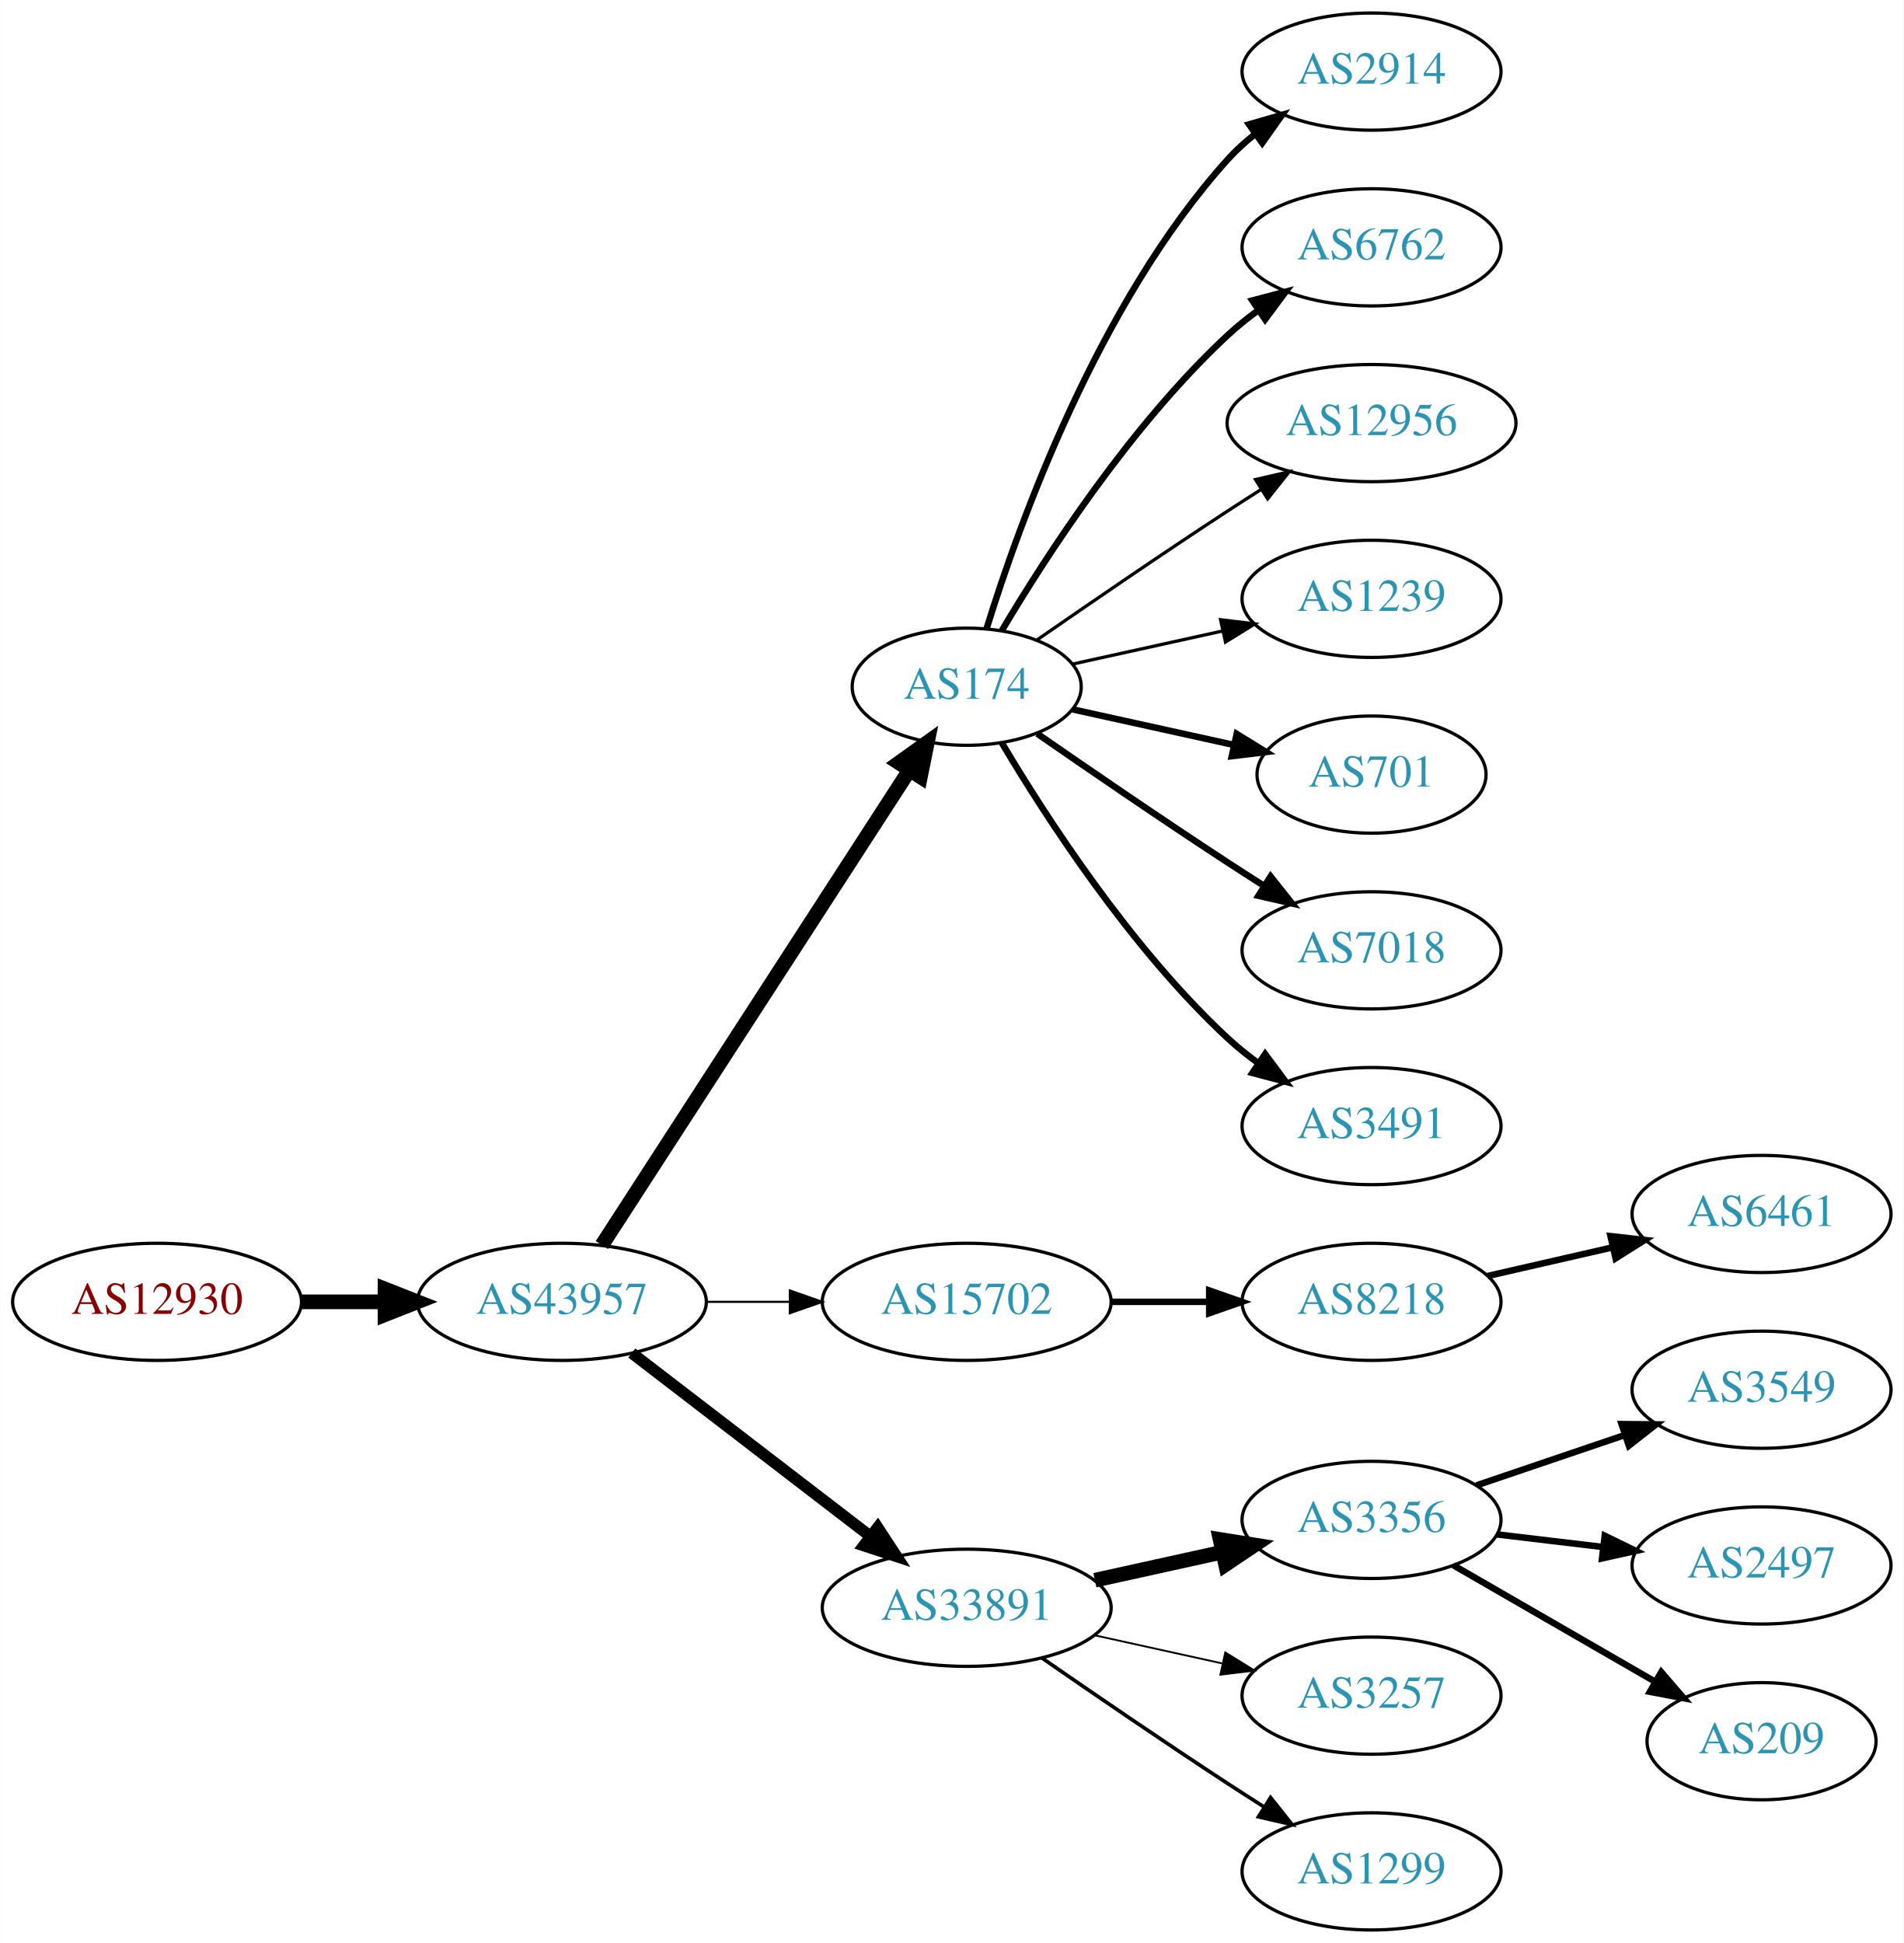
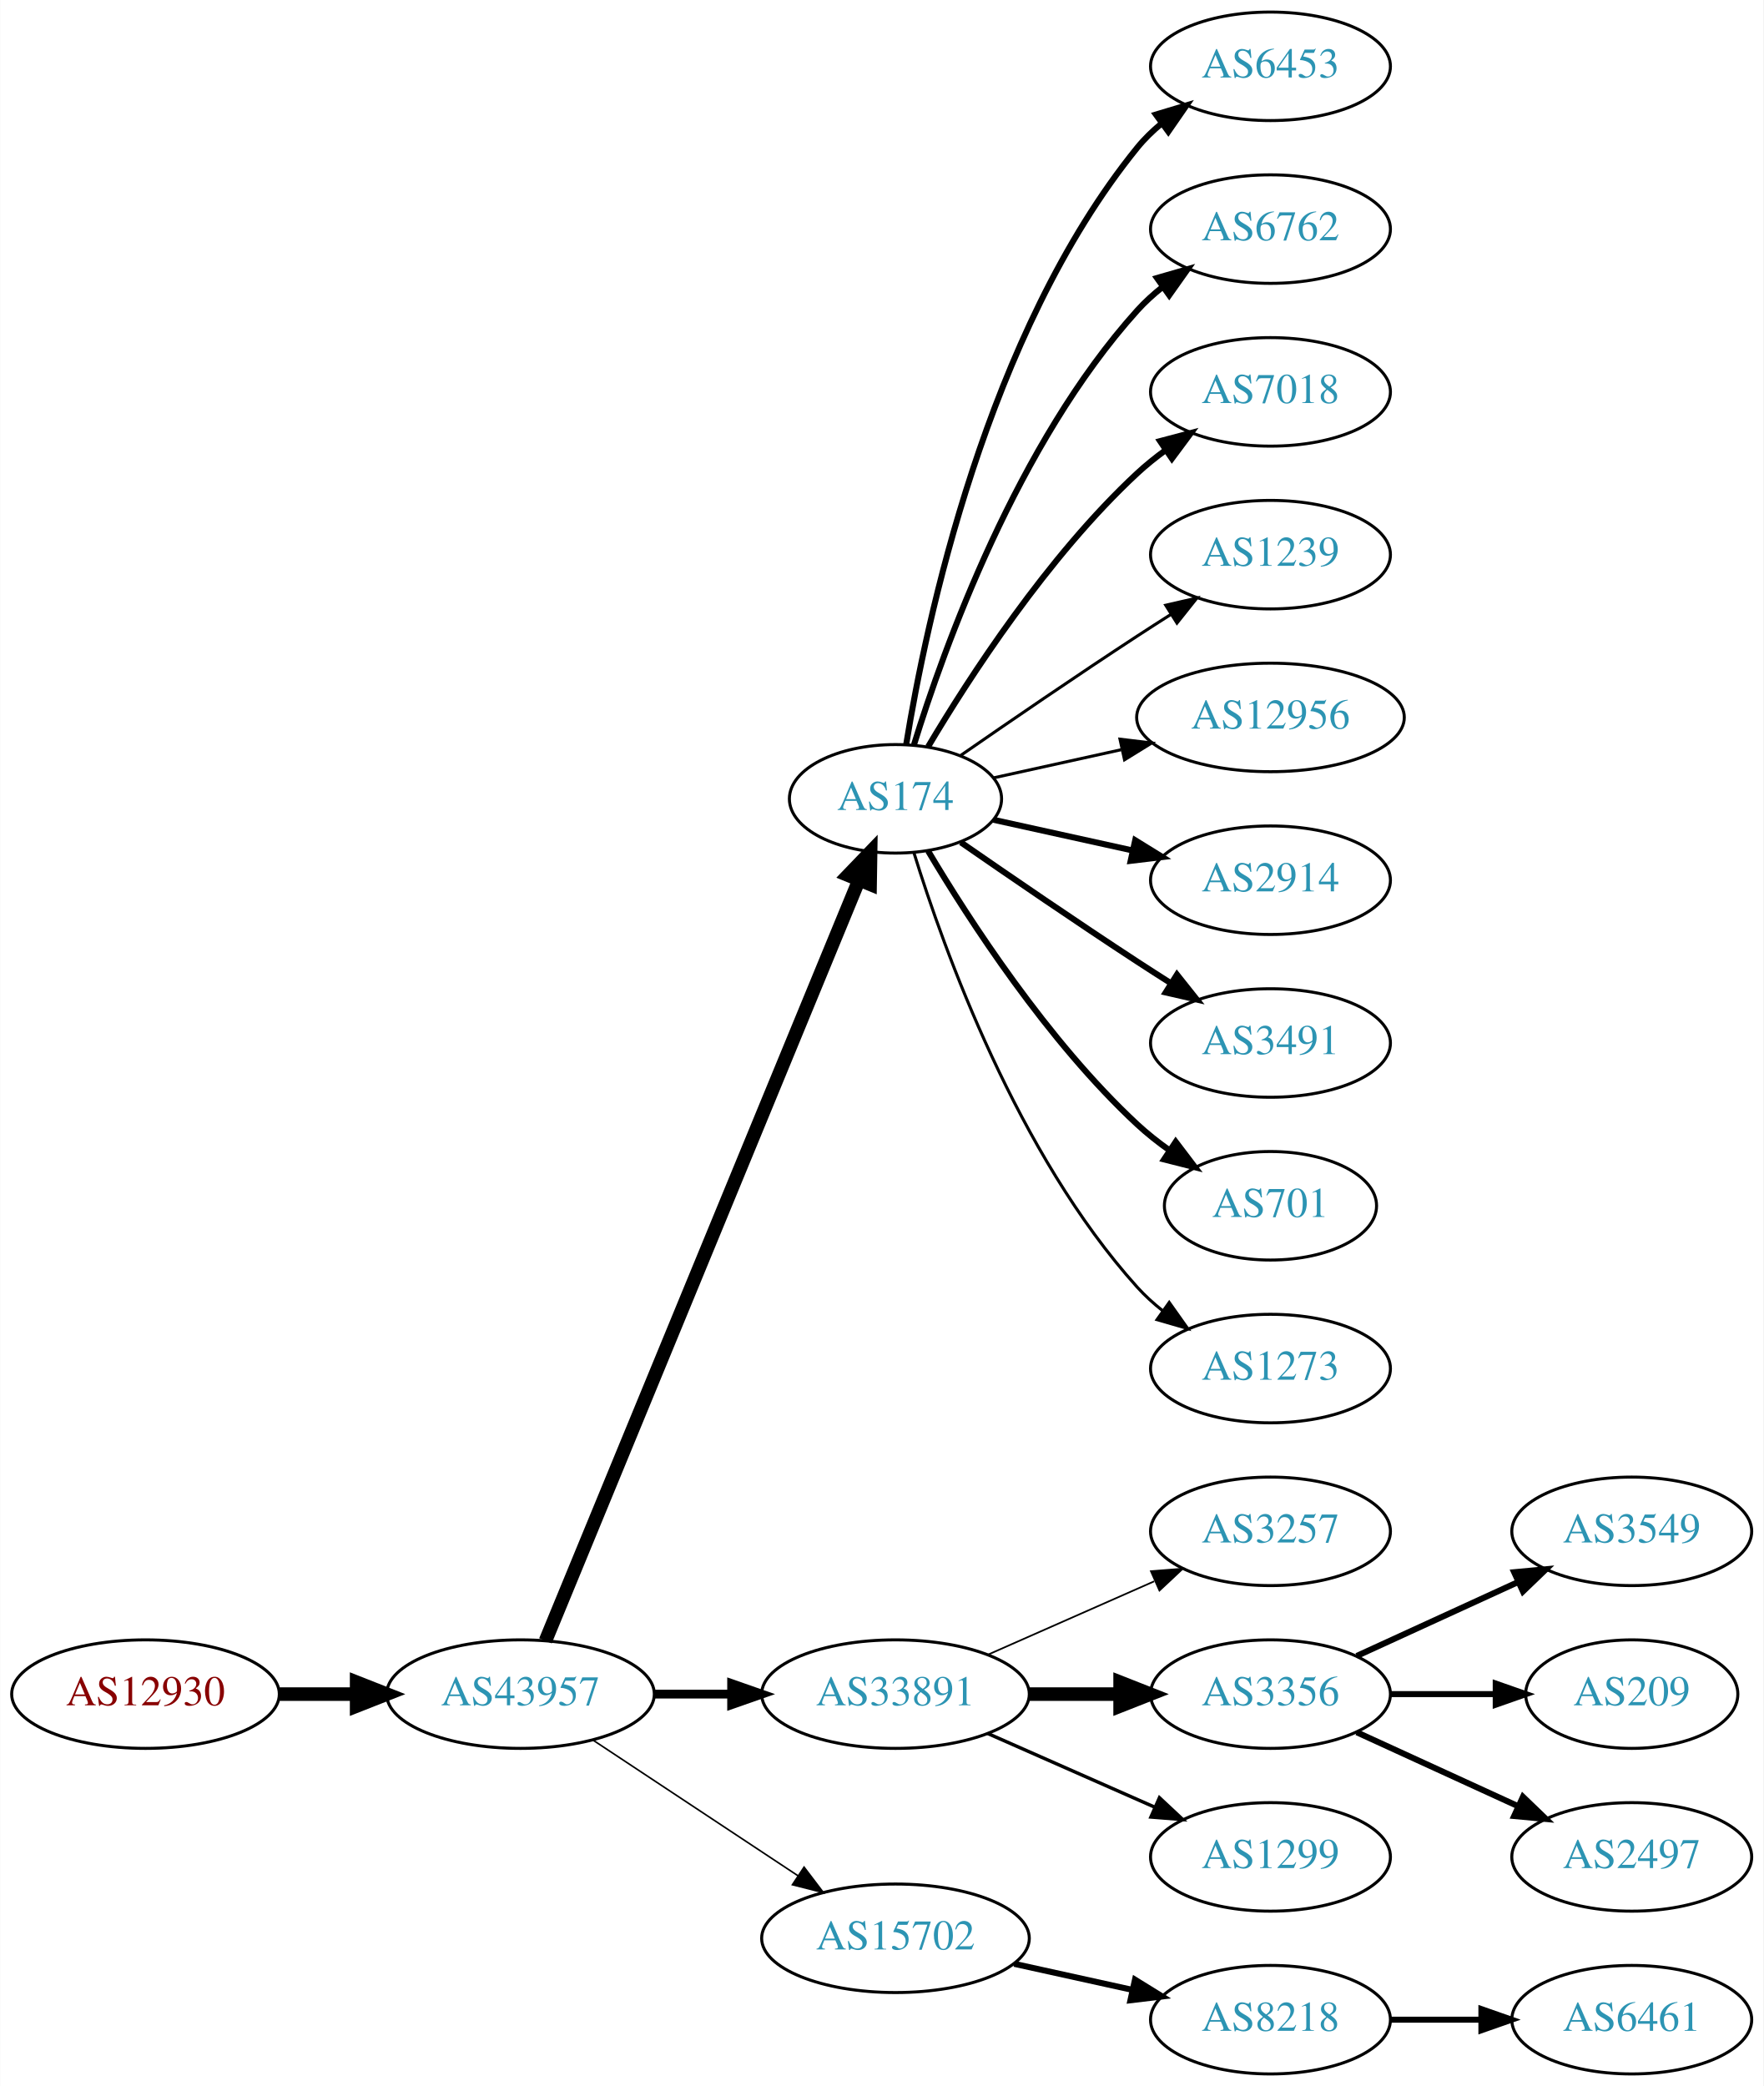
- <svg xmlns="http://www.w3.org/2000/svg" xmlns:xlink="http://www.w3.org/1999/xlink" width="585pt" height="597pt" viewBox="0.00 0.00 584.86 597.00">
-   <g id="graph0" class="graph" transform="scale(1 1) rotate(0) translate(4 593)">
-     <polygon fill="white" stroke="none" points="-4,4 -4,-593 580.862,-593 580.862,4 -4,4" />
+ <svg xmlns="http://www.w3.org/2000/svg" xmlns:xlink="http://www.w3.org/1999/xlink" width="585pt" height="692pt" viewBox="0.00 0.00 584.86 692.00">
+   <g id="graph0" class="graph" transform="scale(1 1) rotate(0) translate(4 688)">
+     <polygon fill="white" stroke="none" points="-4,4 -4,-688 580.862,-688 580.862,4 -4,4" />
    <g id="node1" class="node">
      <g id="a_node1">
        <a xlink:href="/asn/12930" xlink:title="AS12930 ~ card complete Service Bank AG [AT]">
-           <ellipse fill="#ffffff" stroke="black" cx="44.196" cy="-193" rx="44.393" ry="18" />
-           <text text-anchor="middle" x="44.196" y="-189.3" font-family="Times,serif" font-size="14.00" fill="#880000">AS12930</text>
+           <ellipse fill="#ffffff" stroke="black" cx="44.196" cy="-126" rx="44.393" ry="18" />
+           <text text-anchor="middle" x="44.196" y="-122.3" font-family="Times,serif" font-size="14.00" fill="#880000">AS12930</text>
        </a>
      </g>
    </g>
    <g id="node2" class="node">
      <g id="a_node2">
        <a xlink:href="/asn/43957" xlink:title="AS43957 ~ WNT Telecommunication GmbH [AT]">
-           <ellipse fill="#ffffff" stroke="black" cx="168.588" cy="-193" rx="44.393" ry="18" />
-           <text text-anchor="middle" x="168.588" y="-189.3" font-family="Times,serif" font-size="14.00" fill="#2c94b3">AS43957</text>
+           <ellipse fill="#ffffff" stroke="black" cx="168.588" cy="-126" rx="44.393" ry="18" />
+           <text text-anchor="middle" x="168.588" y="-122.3" font-family="Times,serif" font-size="14.00" fill="#2c94b3">AS43957</text>
        </a>
      </g>
    </g>
    <g id="edge1" class="edge">
-       <path fill="none" stroke="black" stroke-width="4.5" d="M88.692,-193C96.898,-193 105.569,-193 114.041,-193" />
-       <polygon fill="black" stroke="black" stroke-width="4.5" points="114.233,-196.938 124.233,-193 114.233,-189.063 114.233,-196.938" />
+       <path fill="none" stroke="black" stroke-width="4.5" d="M88.692,-126C96.898,-126 105.569,-126 114.041,-126" />
+       <polygon fill="black" stroke="black" stroke-width="4.5" points="114.233,-129.938 124.233,-126 114.233,-122.063 114.233,-129.938" />
    </g>
    <g id="node3" class="node">
      <g id="a_node3">
        <a xlink:href="/asn/174" xlink:title="AS174 ~ Cogent Communications [US]">
-           <ellipse fill="#ffffff" stroke="black" cx="292.98" cy="-382" rx="35.194" ry="18" />
-           <text text-anchor="middle" x="292.98" y="-378.3" font-family="Times,serif" font-size="14.00" fill="#2c94b3">AS174</text>
+           <ellipse fill="#ffffff" stroke="black" cx="292.98" cy="-423" rx="35.194" ry="18" />
+           <text text-anchor="middle" x="292.98" y="-419.3" font-family="Times,serif" font-size="14.00" fill="#2c94b3">AS174</text>
        </a>
      </g>
    </g>
    <g id="edge2" class="edge">
-       <path fill="none" stroke="black" stroke-width="4.5" d="M180.883,-210.442C202.524,-243.859 249.925,-317.057 275.249,-356.163" />
-       <polygon fill="black" stroke="black" stroke-width="4.5" points="272.149,-358.62 280.889,-364.873 278.759,-354.339 272.149,-358.62" />
+       <path fill="none" stroke="black" stroke-width="4.5" d="M176.878,-143.689C197.456,-193.625 256.098,-335.926 280.797,-395.862" />
+       <polygon fill="black" stroke="black" stroke-width="4.5" points="277.278,-397.658 284.729,-405.403 284.559,-394.657 277.278,-397.658" />
    </g>
    <g id="node4" class="node">
      <g id="a_node4">
-         <a xlink:href="/asn/15702" xlink:title="AS15702 ~ Onstage Online GmbH [AT]">
-           <ellipse fill="#ffffff" stroke="black" cx="292.98" cy="-193" rx="44.393" ry="18" />
-           <text text-anchor="middle" x="292.98" y="-189.3" font-family="Times,serif" font-size="14.00" fill="#2c94b3">AS15702</text>
+         <a xlink:href="/asn/33891" xlink:title="AS33891 ~ CORE-BACKBONE GMBH GLOBAL NETWORK [DE]">
+           <ellipse fill="#ffffff" stroke="black" cx="292.98" cy="-126" rx="44.393" ry="18" />
+           <text text-anchor="middle" x="292.98" y="-122.3" font-family="Times,serif" font-size="14.00" fill="#2c94b3">AS33891</text>
        </a>
      </g>
    </g>
    <g id="edge3" class="edge">
-       <path fill="none" stroke="black" stroke-width="0.643" d="M213.084,-193C221.29,-193 229.961,-193 238.434,-193" />
-       <polygon fill="black" stroke="black" stroke-width="0.643" points="238.625,-196.5 248.625,-193 238.625,-189.5 238.625,-196.5" />
+       <path fill="none" stroke="black" stroke-width="2.912" d="M213.084,-126C221.29,-126 229.961,-126 238.434,-126" />
+       <polygon fill="black" stroke="black" stroke-width="2.912" points="238.625,-129.5 248.625,-126 238.625,-122.5 238.625,-129.5" />
    </g>
    <g id="node5" class="node">
      <g id="a_node5">
-         <a xlink:href="/asn/33891" xlink:title="AS33891 ~ CORE-BACKBONE GMBH GLOBAL NETWORK [DE]">
-           <ellipse fill="#ffffff" stroke="black" cx="292.98" cy="-99" rx="44.393" ry="18" />
-           <text text-anchor="middle" x="292.98" y="-95.3" font-family="Times,serif" font-size="14.00" fill="#2c94b3">AS33891</text>
+         <a xlink:href="/asn/15702" xlink:title="AS15702 ~ Onstage Online GmbH [AT]">
+           <ellipse fill="#ffffff" stroke="black" cx="292.98" cy="-45" rx="44.393" ry="18" />
+           <text text-anchor="middle" x="292.98" y="-41.3" font-family="Times,serif" font-size="14.00" fill="#2c94b3">AS15702</text>
        </a>
      </g>
    </g>
    <g id="edge4" class="edge">
-       <path fill="none" stroke="black" stroke-width="3.536" d="M190.074,-177.267C210.107,-161.88 240.794,-138.312 263.26,-121.058" />
-       <polygon fill="black" stroke="black" stroke-width="3.536" points="265.629,-123.652 271.428,-114.785 261.365,-118.1 265.629,-123.652" />
+       <path fill="none" stroke="black" stroke-width="0.529" d="M192.609,-110.765C211.841,-98.037 239.449,-79.766 260.686,-65.711" />
+       <polygon fill="black" stroke="black" stroke-width="0.529" points="262.655,-68.605 269.063,-60.167 258.792,-62.767 262.655,-68.605" />
    </g>
    <g id="node6" class="node">
      <g id="a_node6">
-         <a xlink:href="/asn/2914" xlink:title="AS2914 ~ NTT America, Inc. [US]">
-           <ellipse fill="#ffffff" stroke="black" cx="417.373" cy="-571" rx="39.794" ry="18" />
-           <text text-anchor="middle" x="417.373" y="-567.3" font-family="Times,serif" font-size="14.00" fill="#2c94b3">AS2914</text>
+         <a xlink:href="/asn/6453" xlink:title="AS6453 ~ TATA COMMUNICATIONS (AMERICA) INC [US]">
+           <ellipse fill="#ffffff" stroke="black" cx="417.373" cy="-666" rx="39.794" ry="18" />
+           <text text-anchor="middle" x="417.373" y="-662.3" font-family="Times,serif" font-size="14.00" fill="#2c94b3">AS6453</text>
        </a>
      </g>
    </g>
    <g id="edge5" class="edge">
-       <path fill="none" stroke="black" stroke-width="2" d="M299.118,-399.94C309.021,-431.979 333.359,-499.812 373.176,-544 375.693,-546.792 378.564,-549.401 381.603,-551.812" />
-       <polygon fill="black" stroke="black" stroke-width="2" points="379.732,-554.776 389.911,-557.715 383.786,-549.07 379.732,-554.776" />
+       <path fill="none" stroke="black" stroke-width="2" d="M296.561,-441.178C303.016,-480.997 323.088,-577.286 373.176,-639 375.545,-641.918 378.318,-644.612 381.295,-647.075" />
+       <polygon fill="black" stroke="black" stroke-width="2" points="379.371,-650.003 389.517,-653.052 383.486,-644.341 379.371,-650.003" />
    </g>
    <g id="node7" class="node">
      <g id="a_node7">
        <a xlink:href="/asn/6762" xlink:title="AS6762 ~ TELECOM ITALIA SPARKLE S.p.A. [IT]">
-           <ellipse fill="#ffffff" stroke="black" cx="417.373" cy="-517" rx="39.794" ry="18" />
-           <text text-anchor="middle" x="417.373" y="-513.3" font-family="Times,serif" font-size="14.00" fill="#2c94b3">AS6762</text>
+           <ellipse fill="#ffffff" stroke="black" cx="417.373" cy="-612" rx="39.794" ry="18" />
+           <text text-anchor="middle" x="417.373" y="-608.3" font-family="Times,serif" font-size="14.00" fill="#2c94b3">AS6762</text>
        </a>
      </g>
    </g>
    <g id="edge6" class="edge">
-       <path fill="none" stroke="black" stroke-width="2" d="M303.793,-399.279C317.299,-422.011 343.359,-462.314 373.176,-490 376.083,-492.699 379.296,-495.28 382.62,-497.703" />
-       <polygon fill="black" stroke="black" stroke-width="2" points="380.755,-500.667 390.998,-503.375 384.679,-494.87 380.755,-500.667" />
+       <path fill="none" stroke="black" stroke-width="2" d="M299.118,-440.94C309.021,-472.979 333.359,-540.812 373.176,-585 375.693,-587.792 378.564,-590.401 381.603,-592.812" />
+       <polygon fill="black" stroke="black" stroke-width="2" points="379.732,-595.776 389.911,-598.715 383.786,-590.07 379.732,-595.776" />
    </g>
    <g id="node8" class="node">
      <g id="a_node8">
-         <a xlink:href="/asn/12956" xlink:title="AS12956 ~ TELXIUS [ES]">
-           <ellipse fill="#ffffff" stroke="black" cx="417.373" cy="-463" rx="44.393" ry="18" />
-           <text text-anchor="middle" x="417.373" y="-459.3" font-family="Times,serif" font-size="14.00" fill="#2c94b3">AS12956</text>
+         <a xlink:href="/asn/7018" xlink:title="AS7018 ~ AT&amp;T Services, Inc. [US]">
+           <ellipse fill="#ffffff" stroke="black" cx="417.373" cy="-558" rx="39.794" ry="18" />
+           <text text-anchor="middle" x="417.373" y="-554.3" font-family="Times,serif" font-size="14.00" fill="#2c94b3">AS7018</text>
        </a>
      </g>
    </g>
    <g id="edge7" class="edge">
-       <path fill="none" stroke="black" d="M314.671,-396.44C330.563,-407.449 353.113,-422.897 373.176,-436 376.497,-438.169 379.98,-440.406 383.466,-442.621" />
-       <polygon fill="black" stroke="black" points="381.722,-445.66 392.048,-448.032 385.455,-439.738 381.722,-445.66" />
+       <path fill="none" stroke="black" stroke-width="2" d="M303.793,-440.279C317.299,-463.011 343.359,-503.314 373.176,-531 376.083,-533.699 379.296,-536.28 382.62,-538.703" />
+       <polygon fill="black" stroke="black" stroke-width="2" points="380.755,-541.667 390.998,-544.375 384.679,-535.87 380.755,-541.667" />
    </g>
    <g id="node9" class="node">
      <g id="a_node9">
        <a xlink:href="/asn/1239" xlink:title="AS1239 ~ Sprint [US]">
-           <ellipse fill="#ffffff" stroke="black" cx="417.373" cy="-409" rx="39.794" ry="18" />
-           <text text-anchor="middle" x="417.373" y="-405.3" font-family="Times,serif" font-size="14.00" fill="#2c94b3">AS1239</text>
+           <ellipse fill="#ffffff" stroke="black" cx="417.373" cy="-504" rx="39.794" ry="18" />
+           <text text-anchor="middle" x="417.373" y="-500.3" font-family="Times,serif" font-size="14.00" fill="#2c94b3">AS1239</text>
        </a>
      </g>
    </g>
    <g id="edge8" class="edge">
-       <path fill="none" stroke="black" d="M325.499,-388.953C339.56,-392.055 356.378,-395.765 371.702,-399.146" />
-       <polygon fill="black" stroke="black" points="370.993,-402.573 381.512,-401.31 372.501,-395.738 370.993,-402.573" />
+       <path fill="none" stroke="black" d="M314.671,-437.44C330.563,-448.449 353.113,-463.897 373.176,-477 376.758,-479.339 380.529,-481.759 384.289,-484.144" />
+       <polygon fill="black" stroke="black" points="382.623,-487.231 392.95,-489.596 386.352,-481.307 382.623,-487.231" />
    </g>
    <g id="node10" class="node">
      <g id="a_node10">
-         <a xlink:href="/asn/701" xlink:title="AS701 ~ UUNET [US]">
-           <ellipse fill="#ffffff" stroke="black" cx="417.373" cy="-355" rx="35.194" ry="18" />
-           <text text-anchor="middle" x="417.373" y="-351.3" font-family="Times,serif" font-size="14.00" fill="#2c94b3">AS701</text>
+         <a xlink:href="/asn/12956" xlink:title="AS12956 ~ TELXIUS [ES]">
+           <ellipse fill="#ffffff" stroke="black" cx="417.373" cy="-450" rx="44.393" ry="18" />
+           <text text-anchor="middle" x="417.373" y="-446.3" font-family="Times,serif" font-size="14.00" fill="#2c94b3">AS12956</text>
        </a>
      </g>
    </g>
    <g id="edge9" class="edge">
-       <path fill="none" stroke="black" stroke-width="2" d="M325.499,-375.047C340.632,-371.708 358.96,-367.665 375.18,-364.087" />
-       <polygon fill="black" stroke="black" stroke-width="2" points="375.949,-367.502 384.96,-361.93 374.441,-360.666 375.949,-367.502" />
+       <path fill="none" stroke="black" d="M325.499,-429.953C338.38,-432.795 353.575,-436.147 367.816,-439.288" />
+       <polygon fill="black" stroke="black" points="367.45,-442.792 377.97,-441.528 368.958,-435.956 367.45,-442.792" />
    </g>
    <g id="node11" class="node">
      <g id="a_node11">
-         <a xlink:href="/asn/7018" xlink:title="AS7018 ~ AT&amp;T Services, Inc. [US]">
-           <ellipse fill="#ffffff" stroke="black" cx="417.373" cy="-301" rx="39.794" ry="18" />
-           <text text-anchor="middle" x="417.373" y="-297.3" font-family="Times,serif" font-size="14.00" fill="#2c94b3">AS7018</text>
+         <a xlink:href="/asn/2914" xlink:title="AS2914 ~ NTT America, Inc. [US]">
+           <ellipse fill="#ffffff" stroke="black" cx="417.373" cy="-396" rx="39.794" ry="18" />
+           <text text-anchor="middle" x="417.373" y="-392.3" font-family="Times,serif" font-size="14.00" fill="#2c94b3">AS2914</text>
        </a>
      </g>
    </g>
    <g id="edge10" class="edge">
-       <path fill="none" stroke="black" stroke-width="2" d="M314.671,-367.56C330.563,-356.551 353.113,-341.103 373.176,-328 376.758,-325.661 380.529,-323.241 384.289,-320.856" />
-       <polygon fill="black" stroke="black" stroke-width="2" points="386.352,-323.693 392.95,-315.404 382.623,-317.769 386.352,-323.693" />
+       <path fill="none" stroke="black" stroke-width="2" d="M325.499,-416.047C339.56,-412.945 356.378,-409.235 371.702,-405.854" />
+       <polygon fill="black" stroke="black" stroke-width="2" points="372.501,-409.262 381.512,-403.69 370.993,-402.427 372.501,-409.262" />
    </g>
    <g id="node12" class="node">
      <g id="a_node12">
        <a xlink:href="/asn/3491" xlink:title="AS3491 ~ PCCW Global, Inc. [US]">
-           <ellipse fill="#ffffff" stroke="black" cx="417.373" cy="-247" rx="39.794" ry="18" />
-           <text text-anchor="middle" x="417.373" y="-243.3" font-family="Times,serif" font-size="14.00" fill="#2c94b3">AS3491</text>
+           <ellipse fill="#ffffff" stroke="black" cx="417.373" cy="-342" rx="39.794" ry="18" />
+           <text text-anchor="middle" x="417.373" y="-338.3" font-family="Times,serif" font-size="14.00" fill="#2c94b3">AS3491</text>
        </a>
      </g>
    </g>
    <g id="edge11" class="edge">
-       <path fill="none" stroke="black" stroke-width="2" d="M303.793,-364.721C317.299,-341.989 343.359,-301.686 373.176,-274 376.083,-271.301 379.296,-268.72 382.62,-266.297" />
-       <polygon fill="black" stroke="black" stroke-width="2" points="384.679,-269.13 390.998,-260.625 380.755,-263.333 384.679,-269.13" />
+       <path fill="none" stroke="black" stroke-width="2" d="M314.671,-408.56C330.563,-397.551 353.113,-382.103 373.176,-369 376.758,-366.661 380.529,-364.241 384.289,-361.856" />
+       <polygon fill="black" stroke="black" stroke-width="2" points="386.352,-364.693 392.95,-356.404 382.623,-358.769 386.352,-364.693" />
    </g>
    <g id="node13" class="node">
      <g id="a_node13">
-         <a xlink:href="/asn/8218" xlink:title="AS8218 ~ legacy Neotelecoms [FR]">
-           <ellipse fill="#ffffff" stroke="black" cx="417.373" cy="-193" rx="39.794" ry="18" />
-           <text text-anchor="middle" x="417.373" y="-189.3" font-family="Times,serif" font-size="14.00" fill="#2c94b3">AS8218</text>
+         <a xlink:href="/asn/701" xlink:title="AS701 ~ UUNET [US]">
+           <ellipse fill="#ffffff" stroke="black" cx="417.373" cy="-288" rx="35.194" ry="18" />
+           <text text-anchor="middle" x="417.373" y="-284.3" font-family="Times,serif" font-size="14.00" fill="#2c94b3">AS701</text>
        </a>
      </g>
    </g>
    <g id="edge12" class="edge">
-       <path fill="none" stroke="black" stroke-width="2" d="M337.476,-193C347.165,-193 357.502,-193 367.394,-193" />
-       <polygon fill="black" stroke="black" stroke-width="2" points="367.497,-196.5 377.497,-193 367.497,-189.5 367.497,-196.5" />
+       <path fill="none" stroke="black" stroke-width="2" d="M303.793,-405.721C317.299,-382.989 343.359,-342.686 373.176,-315 376.474,-311.939 380.166,-309.028 383.967,-306.328" />
+       <polygon fill="black" stroke="black" stroke-width="2" points="385.941,-309.219 392.348,-300.78 382.078,-303.381 385.941,-309.219" />
+     </g>
+     <g id="node14" class="node">
+       <g id="a_node14">
+         <a xlink:href="/asn/1273" xlink:title="AS1273 ~ Vodafone Group PLC [EU]">
+           <ellipse fill="#ffffff" stroke="black" cx="417.373" cy="-234" rx="39.794" ry="18" />
+           <text text-anchor="middle" x="417.373" y="-230.3" font-family="Times,serif" font-size="14.00" fill="#2c94b3">AS1273</text>
+         </a>
+       </g>
+     </g>
+     <g id="edge13" class="edge">
+       <path fill="none" stroke="black" d="M299.118,-405.06C309.021,-373.021 333.359,-305.188 373.176,-261 375.693,-258.208 378.564,-255.599 381.603,-253.188" />
+       <polygon fill="black" stroke="black" points="383.786,-255.93 389.911,-247.285 379.732,-250.224 383.786,-255.93" />
    </g>
    <g id="node15" class="node">
      <g id="a_node15">
+         <a xlink:href="/asn/3257" xlink:title="AS3257 ~ GTT [DE]">
+           <ellipse fill="#ffffff" stroke="black" cx="417.373" cy="-180" rx="39.794" ry="18" />
+           <text text-anchor="middle" x="417.373" y="-176.3" font-family="Times,serif" font-size="14.00" fill="#2c94b3">AS3257</text>
+         </a>
+       </g>
+     </g>
+     <g id="edge14" class="edge">
+       <path fill="none" stroke="black" stroke-width="0.562" d="M323.608,-139.072C340.203,-146.393 361.062,-155.597 378.795,-163.421" />
+       <polygon fill="black" stroke="black" stroke-width="0.562" points="377.717,-166.77 388.279,-167.605 380.543,-160.366 377.717,-166.77" />
+     </g>
+     <g id="node16" class="node">
+       <g id="a_node16">
        <a xlink:href="/asn/3356" xlink:title="AS3356 ~ Level 3 Parent, LLC [US]">
          <ellipse fill="#ffffff" stroke="black" cx="417.373" cy="-126" rx="39.794" ry="18" />
          <text text-anchor="middle" x="417.373" y="-122.3" font-family="Times,serif" font-size="14.00" fill="#2c94b3">AS3356</text>
        </a>
      </g>
    </g>
-     <g id="edge14" class="edge">
-       <path fill="none" stroke="black" stroke-width="4.5" d="M332.37,-107.469C344.761,-110.202 358.608,-113.257 371.429,-116.085" />
-       <polygon fill="black" stroke="black" stroke-width="4.5" points="370.83,-119.985 381.443,-118.295 372.526,-112.295 370.83,-119.985" />
-     </g>
-     <g id="node16" class="node">
-       <g id="a_node16">
-         <a xlink:href="/asn/3257" xlink:title="AS3257 ~ GTT [DE]">
-           <ellipse fill="#ffffff" stroke="black" cx="417.373" cy="-72" rx="39.794" ry="18" />
-           <text text-anchor="middle" x="417.373" y="-68.3" font-family="Times,serif" font-size="14.00" fill="#2c94b3">AS3257</text>
-         </a>
-       </g>
-     </g>
    <g id="edge15" class="edge">
-       <path fill="none" stroke="black" stroke-width="0.562" d="M332.37,-90.531C344.761,-87.798 358.608,-84.743 371.429,-81.915" />
-       <polygon fill="black" stroke="black" stroke-width="0.562" points="372.432,-85.278 381.443,-79.706 370.924,-78.442 372.432,-85.278" />
+       <path fill="none" stroke="black" stroke-width="4.5" d="M337.476,-126C347.165,-126 357.502,-126 367.394,-126" />
+       <polygon fill="black" stroke="black" stroke-width="4.5" points="367.497,-129.938 377.497,-126 367.497,-122.063 367.497,-129.938" />
    </g>
    <g id="node17" class="node">
      <g id="a_node17">
        <a xlink:href="/asn/1299" xlink:title="AS1299 ~ Telia Carrier [EU]">
+           <ellipse fill="#ffffff" stroke="black" cx="417.373" cy="-72" rx="39.794" ry="18" />
+           <text text-anchor="middle" x="417.373" y="-68.3" font-family="Times,serif" font-size="14.00" fill="#2c94b3">AS1299</text>
+         </a>
+       </g>
+     </g>
+     <g id="edge16" class="edge">
+       <path fill="none" stroke="black" stroke-width="1.125" d="M323.608,-112.928C340.203,-105.607 361.062,-96.403 378.795,-88.579" />
+       <polygon fill="black" stroke="black" stroke-width="1.125" points="380.543,-91.634 388.279,-84.395 377.717,-85.23 380.543,-91.634" />
+     </g>
+     <g id="node21" class="node">
+       <g id="a_node21">
+         <a xlink:href="/asn/8218" xlink:title="AS8218 ~ legacy Neotelecoms [FR]">
          <ellipse fill="#ffffff" stroke="black" cx="417.373" cy="-18" rx="39.794" ry="18" />
-           <text text-anchor="middle" x="417.373" y="-14.3" font-family="Times,serif" font-size="14.00" fill="#2c94b3">AS1299</text>
-         </a>
-       </g>
-     </g>
-     <g id="edge16" class="edge">
-       <path fill="none" stroke="black" stroke-width="1.125" d="M316.011,-83.633C331.813,-72.695 353.67,-57.739 373.176,-45 376.758,-42.661 380.529,-40.241 384.289,-37.856" />
-       <polygon fill="black" stroke="black" stroke-width="1.125" points="386.352,-40.693 392.95,-32.404 382.623,-34.769 386.352,-40.693" />
-     </g>
-     <g id="node14" class="node">
-       <g id="a_node14">
-         <a xlink:href="/asn/6461" xlink:title="AS6461 ~ Zayo Bandwidth [US]">
-           <ellipse fill="#ffffff" stroke="black" cx="537.215" cy="-220" rx="39.794" ry="18" />
-           <text text-anchor="middle" x="537.215" y="-216.3" font-family="Times,serif" font-size="14.00" fill="#2c94b3">AS6461</text>
-         </a>
-       </g>
-     </g>
-     <g id="edge13" class="edge">
-       <path fill="none" stroke="black" stroke-width="2" d="M453.092,-200.955C465.092,-203.704 478.713,-206.825 491.405,-209.733" />
-       <polygon fill="black" stroke="black" stroke-width="2" points="490.808,-213.187 501.337,-212.009 492.371,-206.364 490.808,-213.187" />
+           <text text-anchor="middle" x="417.373" y="-14.3" font-family="Times,serif" font-size="14.00" fill="#2c94b3">AS8218</text>
+         </a>
+       </g>
+     </g>
+     <g id="edge20" class="edge">
+       <path fill="none" stroke="black" stroke-width="2" d="M332.37,-36.531C344.761,-33.798 358.608,-30.743 371.429,-27.915" />
+       <polygon fill="black" stroke="black" stroke-width="2" points="372.432,-31.278 381.443,-25.706 370.924,-24.442 372.432,-31.278" />
    </g>
    <g id="node18" class="node">
      <g id="a_node18">
        <a xlink:href="/asn/3549" xlink:title="AS3549 ~ Level 3 Parent, LLC [US]">
-           <ellipse fill="#ffffff" stroke="black" cx="537.215" cy="-166" rx="39.794" ry="18" />
-           <text text-anchor="middle" x="537.215" y="-162.3" font-family="Times,serif" font-size="14.00" fill="#2c94b3">AS3549</text>
+           <ellipse fill="#ffffff" stroke="black" cx="537.215" cy="-180" rx="39.794" ry="18" />
+           <text text-anchor="middle" x="537.215" y="-176.3" font-family="Times,serif" font-size="14.00" fill="#2c94b3">AS3549</text>
        </a>
      </g>
    </g>
    <g id="edge17" class="edge">
-       <path fill="none" stroke="black" stroke-width="2" d="M449.643,-136.614C463.626,-141.361 480.297,-147.019 495.259,-152.098" />
-       <polygon fill="black" stroke="black" stroke-width="2" points="494.204,-155.436 504.799,-155.336 496.454,-148.808 494.204,-155.436" />
+       <path fill="none" stroke="black" stroke-width="2" d="M446.001,-138.661C461.958,-145.973 482.229,-155.261 499.512,-163.181" />
+       <polygon fill="black" stroke="black" stroke-width="2" points="498.21,-166.435 508.759,-167.419 501.126,-160.071 498.21,-166.435" />
    </g>
    <g id="node19" class="node">
      <g id="a_node19">
-         <a xlink:href="/asn/2497" xlink:title="AS2497 ~ Internet Initiative Japan Inc. [JP]">
-           <ellipse fill="#ffffff" stroke="black" cx="537.215" cy="-112" rx="39.794" ry="18" />
-           <text text-anchor="middle" x="537.215" y="-108.3" font-family="Times,serif" font-size="14.00" fill="#2c94b3">AS2497</text>
+         <a xlink:href="/asn/209" xlink:title="AS209 ~ CenturyLink Communications, LLC [US]">
+           <ellipse fill="#ffffff" stroke="black" cx="537.215" cy="-126" rx="35.194" ry="18" />
+           <text text-anchor="middle" x="537.215" y="-122.3" font-family="Times,serif" font-size="14.00" fill="#2c94b3">AS209</text>
        </a>
      </g>
    </g>
    <g id="edge18" class="edge">
-       <path fill="none" stroke="black" stroke-width="2" d="M455.983,-121.532C466.294,-120.307 477.611,-118.962 488.411,-117.679" />
-       <polygon fill="black" stroke="black" stroke-width="2" points="489.041,-121.129 498.558,-116.474 488.215,-114.178 489.041,-121.129" />
+       <path fill="none" stroke="black" stroke-width="2" d="M457.285,-126C468.372,-126 480.531,-126 491.914,-126" />
+       <polygon fill="black" stroke="black" stroke-width="2" points="492.096,-129.5 502.096,-126 492.096,-122.5 492.096,-129.5" />
    </g>
    <g id="node20" class="node">
      <g id="a_node20">
-         <a xlink:href="/asn/209" xlink:title="AS209 ~ CenturyLink Communications, LLC [US]">
-           <ellipse fill="#ffffff" stroke="black" cx="537.215" cy="-58" rx="35.194" ry="18" />
-           <text text-anchor="middle" x="537.215" y="-54.3" font-family="Times,serif" font-size="14.00" fill="#2c94b3">AS209</text>
+         <a xlink:href="/asn/2497" xlink:title="AS2497 ~ Internet Initiative Japan Inc. [JP]">
+           <ellipse fill="#ffffff" stroke="black" cx="537.215" cy="-72" rx="39.794" ry="18" />
+           <text text-anchor="middle" x="537.215" y="-68.3" font-family="Times,serif" font-size="14.00" fill="#2c94b3">AS2497</text>
        </a>
      </g>
    </g>
    <g id="edge19" class="edge">
-       <path fill="none" stroke="black" stroke-width="2" d="M442.504,-112.075C460.408,-101.744 484.99,-87.559 504.484,-76.31" />
-       <polygon fill="black" stroke="black" stroke-width="2" points="506.405,-79.243 513.317,-71.213 502.906,-73.18 506.405,-79.243" />
+       <path fill="none" stroke="black" stroke-width="2" d="M446.001,-113.339C461.958,-106.027 482.229,-96.739 499.512,-88.819" />
+       <polygon fill="black" stroke="black" stroke-width="2" points="501.126,-91.929 508.759,-84.581 498.21,-85.565 501.126,-91.929" />
+     </g>
+     <g id="node22" class="node">
+       <g id="a_node22">
+         <a xlink:href="/asn/6461" xlink:title="AS6461 ~ Zayo Bandwidth [US]">
+           <ellipse fill="#ffffff" stroke="black" cx="537.215" cy="-18" rx="39.794" ry="18" />
+           <text text-anchor="middle" x="537.215" y="-14.3" font-family="Times,serif" font-size="14.00" fill="#2c94b3">AS6461</text>
+         </a>
+       </g>
+     </g>
+     <g id="edge21" class="edge">
+       <path fill="none" stroke="black" stroke-width="2" d="M457.285,-18C466.839,-18 477.188,-18 487.151,-18" />
+       <polygon fill="black" stroke="black" stroke-width="2" points="487.343,-21.5 497.343,-18 487.343,-14.5 487.343,-21.5" />
    </g>
  </g>
</svg>
